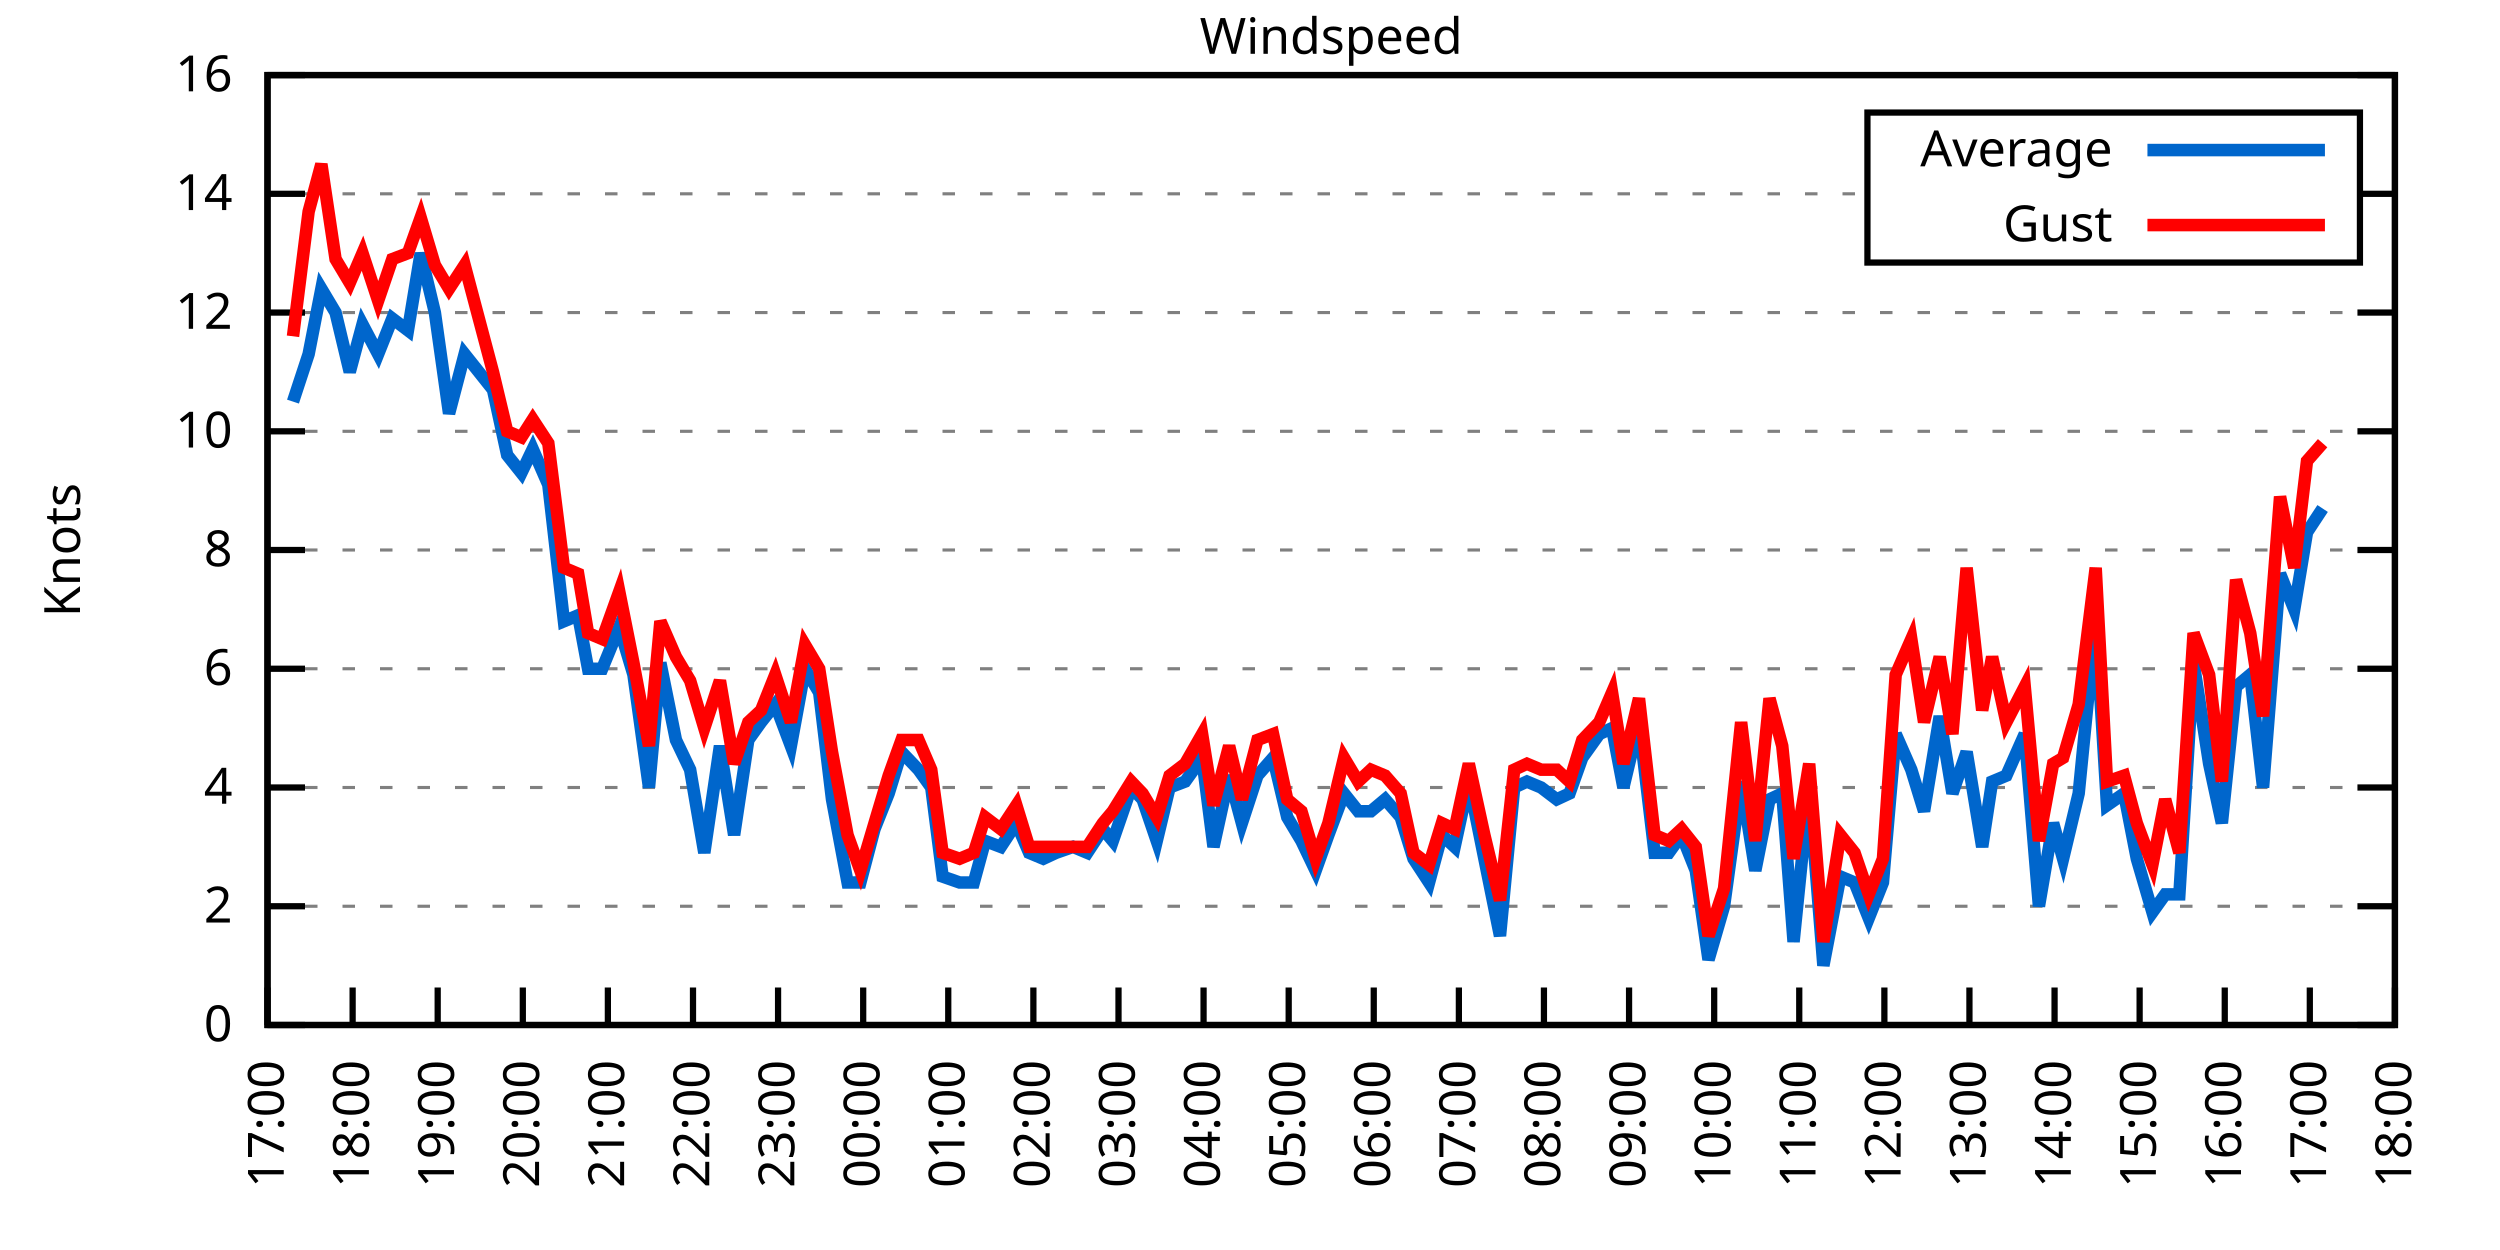
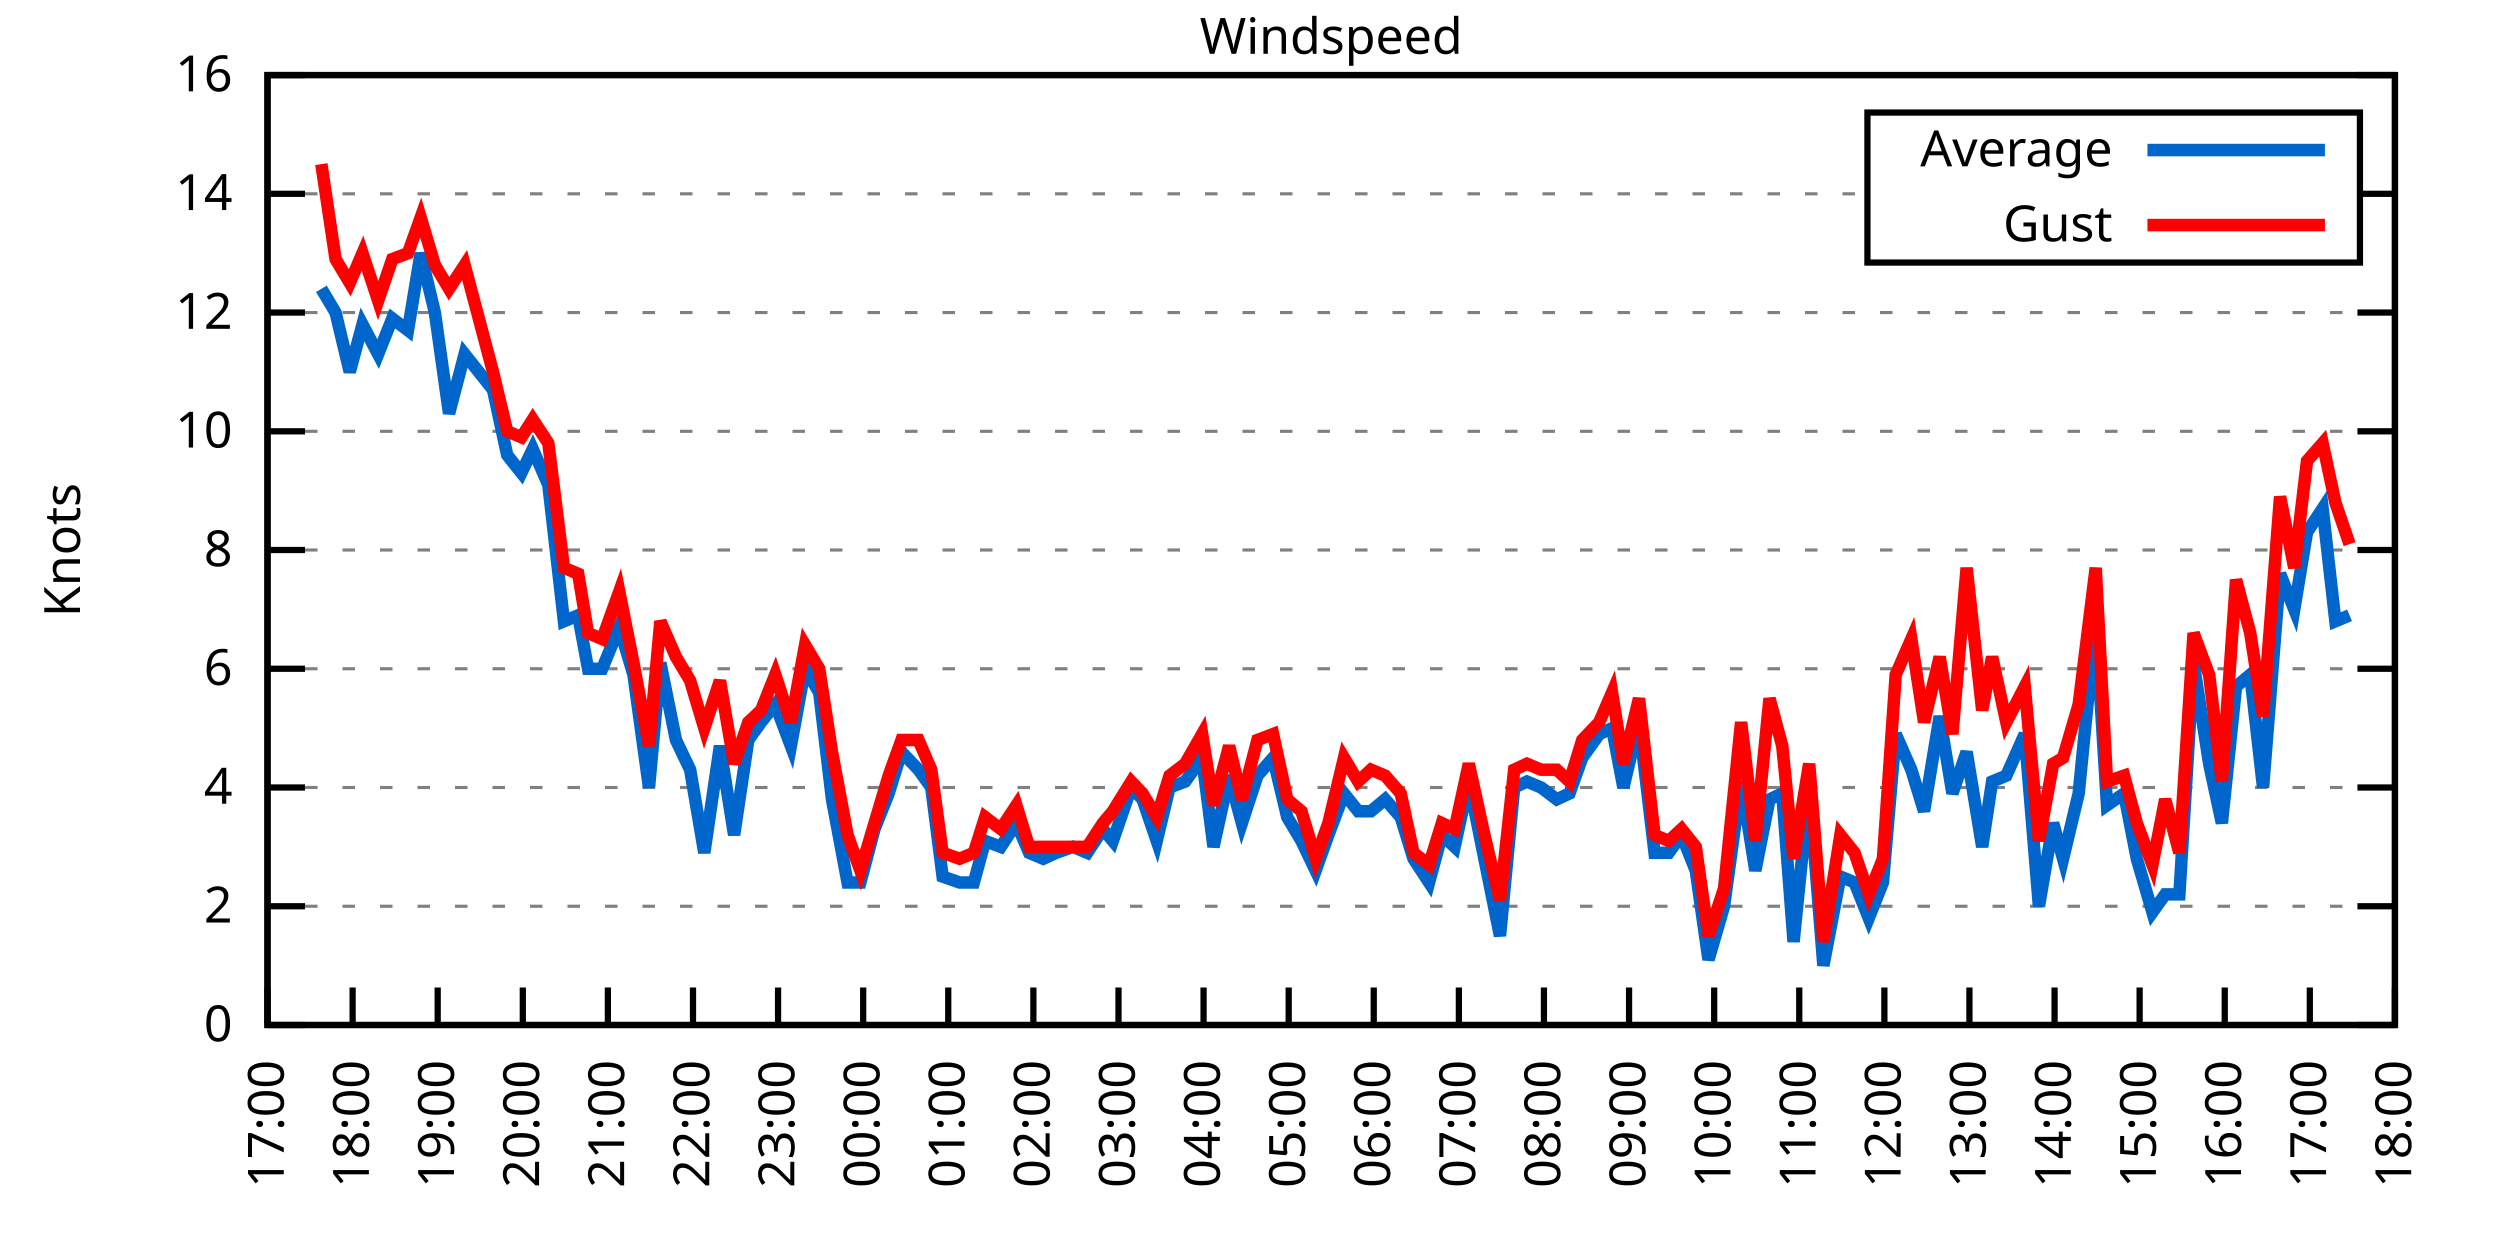
<svg xmlns="http://www.w3.org/2000/svg" xmlns:xlink="http://www.w3.org/1999/xlink" width="400" height="200" viewBox="0 0 400 200">
  <g id="gnuplot_canvas">
    <rect x="0" y="0" width="400" height="200" fill="none" />
    <defs>
      <circle id="gpDot" r="0.5" stroke-width="0.5" stroke="currentColor" />
      <path id="gpPt0" stroke-width="0.333" stroke="currentColor" d="M-1,0 h2 M0,-1 v2" />
      <path id="gpPt1" stroke-width="0.333" stroke="currentColor" d="M-1,-1 L1,1 M1,-1 L-1,1" />
      <path id="gpPt2" stroke-width="0.333" stroke="currentColor" d="M-1,0 L1,0 M0,-1 L0,1 M-1,-1 L1,1 M-1,1 L1,-1" />
      <rect id="gpPt3" stroke-width="0.333" stroke="currentColor" x="-1" y="-1" width="2" height="2" />
      <rect id="gpPt4" stroke-width="0.333" stroke="currentColor" fill="currentColor" x="-1" y="-1" width="2" height="2" />
      <circle id="gpPt5" stroke-width="0.333" stroke="currentColor" cx="0" cy="0" r="1" />
      <use xlink:href="#gpPt5" id="gpPt6" fill="currentColor" stroke="none" />
      <path id="gpPt7" stroke-width="0.333" stroke="currentColor" d="M0,-1.33 L-1.33,0.67 L1.33,0.67 z" />
      <use xlink:href="#gpPt7" id="gpPt8" fill="currentColor" stroke="none" />
      <use xlink:href="#gpPt7" id="gpPt9" stroke="currentColor" transform="rotate(180)" />
      <use xlink:href="#gpPt9" id="gpPt10" fill="currentColor" stroke="none" />
      <use xlink:href="#gpPt3" id="gpPt11" stroke="currentColor" transform="rotate(45)" />
      <use xlink:href="#gpPt11" id="gpPt12" fill="currentColor" stroke="none" />
      <path id="gpPt13" stroke-width="0.333" stroke="currentColor" d="M0,1.330 L1.265,0.411 L0.782,-1.067 L-0.782,-1.076 L-1.265,0.411 z" />
      <use xlink:href="#gpPt13" id="gpPt14" fill="currentColor" stroke="none" />
      <filter id="textbox" filterUnits="objectBoundingBox" x="0" y="0" height="1" width="1">
        <feFlood flood-color="white" flood-opacity="1" result="bgnd" />
        <feComposite in="SourceGraphic" in2="bgnd" operator="atop" />
      </filter>
      <filter id="greybox" filterUnits="objectBoundingBox" x="0" y="0" height="1" width="1">
        <feFlood flood-color="lightgrey" flood-opacity="1" result="grey" />
        <feComposite in="SourceGraphic" in2="grey" operator="atop" />
      </filter>
    </defs>
    <g fill="none" color="white" stroke="currentColor" stroke-width="1.00" stroke-linecap="butt" stroke-linejoin="miter">
</g>
    <g fill="none" color="black" stroke="currentColor" stroke-width="1.00" stroke-linecap="butt" stroke-linejoin="miter">
      <g stroke="none" shape-rendering="crispEdges">
        <polygon fill="rgb(255, 255, 255)" points="42.80,164.00 383.18,164.00 383.18,12.02 42.80,12.02 " />
      </g>
    </g>
    <g fill="none" color="black" stroke="currentColor" stroke-width="1.00" stroke-linecap="butt" stroke-linejoin="miter">
</g>
    <g fill="none" color="black" stroke="black" stroke-width="0.50" stroke-linecap="butt" stroke-linejoin="miter">
</g>
    <g fill="none" color="gray" stroke="currentColor" stroke-width="0.50" stroke-linecap="butt" stroke-linejoin="miter">
      <path stroke="gray" stroke-dasharray="2,4" class="gridline" d="M42.80,164.00 L383.19,164.00  " />
    </g>
    <g fill="none" color="gray" stroke="gray" stroke-width="1.00" stroke-linecap="butt" stroke-linejoin="miter">
</g>
    <g fill="none" color="black" stroke="currentColor" stroke-width="1.00" stroke-linecap="butt" stroke-linejoin="miter">
      <path stroke="black" d="M42.80,164.00 L48.80,164.00 M383.19,164.00 L377.19,164.00  " />
      <g transform="translate(37.20,166.60)" stroke="none" fill="black" font-family="Sans" font-size="8.00" text-anchor="end">
        <text>
          <tspan font-family="Sans"> 0</tspan>
        </text>
      </g>
    </g>
    <g fill="none" color="black" stroke="currentColor" stroke-width="1.00" stroke-linecap="butt" stroke-linejoin="miter">
</g>
    <g fill="none" color="black" stroke="black" stroke-width="0.50" stroke-linecap="butt" stroke-linejoin="miter">
</g>
    <g fill="none" color="gray" stroke="currentColor" stroke-width="0.50" stroke-linecap="butt" stroke-linejoin="miter">
      <path stroke="gray" stroke-dasharray="2,4" class="gridline" d="M42.80,145.00 L383.19,145.00  " />
    </g>
    <g fill="none" color="gray" stroke="gray" stroke-width="1.00" stroke-linecap="butt" stroke-linejoin="miter">
</g>
    <g fill="none" color="black" stroke="currentColor" stroke-width="1.00" stroke-linecap="butt" stroke-linejoin="miter">
      <path stroke="black" d="M42.80,145.00 L48.80,145.00 M383.19,145.00 L377.19,145.00  " />
      <g transform="translate(37.20,147.60)" stroke="none" fill="black" font-family="Sans" font-size="8.00" text-anchor="end">
        <text>
          <tspan font-family="Sans"> 2</tspan>
        </text>
      </g>
    </g>
    <g fill="none" color="black" stroke="currentColor" stroke-width="1.00" stroke-linecap="butt" stroke-linejoin="miter">
</g>
    <g fill="none" color="black" stroke="black" stroke-width="0.50" stroke-linecap="butt" stroke-linejoin="miter">
</g>
    <g fill="none" color="gray" stroke="currentColor" stroke-width="0.50" stroke-linecap="butt" stroke-linejoin="miter">
      <path stroke="gray" stroke-dasharray="2,4" class="gridline" d="M42.80,126.00 L383.19,126.00  " />
    </g>
    <g fill="none" color="gray" stroke="gray" stroke-width="1.00" stroke-linecap="butt" stroke-linejoin="miter">
</g>
    <g fill="none" color="black" stroke="currentColor" stroke-width="1.00" stroke-linecap="butt" stroke-linejoin="miter">
      <path stroke="black" d="M42.80,126.00 L48.80,126.00 M383.19,126.00 L377.19,126.00  " />
      <g transform="translate(37.20,128.60)" stroke="none" fill="black" font-family="Sans" font-size="8.00" text-anchor="end">
        <text>
          <tspan font-family="Sans"> 4</tspan>
        </text>
      </g>
    </g>
    <g fill="none" color="black" stroke="currentColor" stroke-width="1.00" stroke-linecap="butt" stroke-linejoin="miter">
</g>
    <g fill="none" color="black" stroke="black" stroke-width="0.50" stroke-linecap="butt" stroke-linejoin="miter">
</g>
    <g fill="none" color="gray" stroke="currentColor" stroke-width="0.50" stroke-linecap="butt" stroke-linejoin="miter">
      <path stroke="gray" stroke-dasharray="2,4" class="gridline" d="M42.80,107.00 L383.19,107.00  " />
    </g>
    <g fill="none" color="gray" stroke="gray" stroke-width="1.00" stroke-linecap="butt" stroke-linejoin="miter">
</g>
    <g fill="none" color="black" stroke="currentColor" stroke-width="1.00" stroke-linecap="butt" stroke-linejoin="miter">
      <path stroke="black" d="M42.80,107.00 L48.80,107.00 M383.19,107.00 L377.19,107.00  " />
      <g transform="translate(37.20,109.60)" stroke="none" fill="black" font-family="Sans" font-size="8.00" text-anchor="end">
        <text>
          <tspan font-family="Sans"> 6</tspan>
        </text>
      </g>
    </g>
    <g fill="none" color="black" stroke="currentColor" stroke-width="1.00" stroke-linecap="butt" stroke-linejoin="miter">
</g>
    <g fill="none" color="black" stroke="black" stroke-width="0.50" stroke-linecap="butt" stroke-linejoin="miter">
</g>
    <g fill="none" color="gray" stroke="currentColor" stroke-width="0.50" stroke-linecap="butt" stroke-linejoin="miter">
      <path stroke="gray" stroke-dasharray="2,4" class="gridline" d="M42.80,88.00 L383.19,88.00  " />
    </g>
    <g fill="none" color="gray" stroke="gray" stroke-width="1.00" stroke-linecap="butt" stroke-linejoin="miter">
</g>
    <g fill="none" color="black" stroke="currentColor" stroke-width="1.00" stroke-linecap="butt" stroke-linejoin="miter">
      <path stroke="black" d="M42.80,88.00 L48.80,88.00 M383.19,88.00 L377.19,88.00  " />
      <g transform="translate(37.20,90.60)" stroke="none" fill="black" font-family="Sans" font-size="8.00" text-anchor="end">
        <text>
          <tspan font-family="Sans"> 8</tspan>
        </text>
      </g>
    </g>
    <g fill="none" color="black" stroke="currentColor" stroke-width="1.00" stroke-linecap="butt" stroke-linejoin="miter">
</g>
    <g fill="none" color="black" stroke="black" stroke-width="0.50" stroke-linecap="butt" stroke-linejoin="miter">
</g>
    <g fill="none" color="gray" stroke="currentColor" stroke-width="0.50" stroke-linecap="butt" stroke-linejoin="miter">
      <path stroke="gray" stroke-dasharray="2,4" class="gridline" d="M42.80,69.01 L383.19,69.01  " />
    </g>
    <g fill="none" color="gray" stroke="gray" stroke-width="1.00" stroke-linecap="butt" stroke-linejoin="miter">
</g>
    <g fill="none" color="black" stroke="currentColor" stroke-width="1.00" stroke-linecap="butt" stroke-linejoin="miter">
      <path stroke="black" d="M42.80,69.01 L48.80,69.01 M383.19,69.01 L377.19,69.01  " />
      <g transform="translate(37.20,71.61)" stroke="none" fill="black" font-family="Sans" font-size="8.00" text-anchor="end">
        <text>
          <tspan font-family="Sans"> 10</tspan>
        </text>
      </g>
    </g>
    <g fill="none" color="black" stroke="currentColor" stroke-width="1.00" stroke-linecap="butt" stroke-linejoin="miter">
</g>
    <g fill="none" color="black" stroke="black" stroke-width="0.50" stroke-linecap="butt" stroke-linejoin="miter">
</g>
    <g fill="none" color="gray" stroke="currentColor" stroke-width="0.50" stroke-linecap="butt" stroke-linejoin="miter">
      <path stroke="gray" stroke-dasharray="2,4" class="gridline" d="M42.80,50.01 L383.19,50.01  " />
    </g>
    <g fill="none" color="gray" stroke="gray" stroke-width="1.00" stroke-linecap="butt" stroke-linejoin="miter">
</g>
    <g fill="none" color="black" stroke="currentColor" stroke-width="1.00" stroke-linecap="butt" stroke-linejoin="miter">
      <path stroke="black" d="M42.80,50.01 L48.80,50.01 M383.19,50.01 L377.19,50.01  " />
      <g transform="translate(37.20,52.61)" stroke="none" fill="black" font-family="Sans" font-size="8.00" text-anchor="end">
        <text>
          <tspan font-family="Sans"> 12</tspan>
        </text>
      </g>
    </g>
    <g fill="none" color="black" stroke="currentColor" stroke-width="1.00" stroke-linecap="butt" stroke-linejoin="miter">
</g>
    <g fill="none" color="black" stroke="black" stroke-width="0.50" stroke-linecap="butt" stroke-linejoin="miter">
</g>
    <g fill="none" color="gray" stroke="currentColor" stroke-width="0.50" stroke-linecap="butt" stroke-linejoin="miter">
      <path stroke="gray" stroke-dasharray="2,4" class="gridline" d="M42.80,31.01 L298.79,31.01 M377.59,31.01 L383.19,31.01  " />
    </g>
    <g fill="none" color="gray" stroke="gray" stroke-width="1.00" stroke-linecap="butt" stroke-linejoin="miter">
</g>
    <g fill="none" color="black" stroke="currentColor" stroke-width="1.00" stroke-linecap="butt" stroke-linejoin="miter">
      <path stroke="black" d="M42.80,31.01 L48.80,31.01 M383.19,31.01 L377.19,31.01  " />
      <g transform="translate(37.20,33.61)" stroke="none" fill="black" font-family="Sans" font-size="8.00" text-anchor="end">
        <text>
          <tspan font-family="Sans"> 14</tspan>
        </text>
      </g>
    </g>
    <g fill="none" color="black" stroke="currentColor" stroke-width="1.00" stroke-linecap="butt" stroke-linejoin="miter">
</g>
    <g fill="none" color="black" stroke="black" stroke-width="0.50" stroke-linecap="butt" stroke-linejoin="miter">
</g>
    <g fill="none" color="gray" stroke="currentColor" stroke-width="0.50" stroke-linecap="butt" stroke-linejoin="miter">
      <path stroke="gray" stroke-dasharray="2,4" class="gridline" d="M42.80,12.01 L383.19,12.01  " />
    </g>
    <g fill="none" color="gray" stroke="gray" stroke-width="1.00" stroke-linecap="butt" stroke-linejoin="miter">
</g>
    <g fill="none" color="black" stroke="currentColor" stroke-width="1.00" stroke-linecap="butt" stroke-linejoin="miter">
      <path stroke="black" d="M42.80,12.01 L48.80,12.01 M383.19,12.01 L377.19,12.01  " />
      <g transform="translate(37.20,14.61)" stroke="none" fill="black" font-family="Sans" font-size="8.00" text-anchor="end">
        <text>
          <tspan font-family="Sans"> 16</tspan>
        </text>
      </g>
    </g>
    <g fill="none" color="black" stroke="currentColor" stroke-width="1.00" stroke-linecap="butt" stroke-linejoin="miter">
      <path stroke="black" d="M42.80,164.00 L42.80,158.00  " />
      <g transform="translate(45.40,169.60) rotate(270.00)" stroke="none" fill="black" font-family="Sans" font-size="8.00" text-anchor="end">
        <text>
          <tspan font-family="Sans">17:00</tspan>
        </text>
      </g>
    </g>
    <g fill="none" color="black" stroke="currentColor" stroke-width="1.00" stroke-linecap="butt" stroke-linejoin="miter">
      <path stroke="black" d="M56.42,164.00 L56.42,158.00  " />
      <g transform="translate(59.02,169.60) rotate(270.00)" stroke="none" fill="black" font-family="Sans" font-size="8.00" text-anchor="end">
        <text>
          <tspan font-family="Sans">18:00</tspan>
        </text>
      </g>
    </g>
    <g fill="none" color="black" stroke="currentColor" stroke-width="1.00" stroke-linecap="butt" stroke-linejoin="miter">
      <path stroke="black" d="M70.03,164.00 L70.03,158.00  " />
      <g transform="translate(72.63,169.60) rotate(270.00)" stroke="none" fill="black" font-family="Sans" font-size="8.00" text-anchor="end">
        <text>
          <tspan font-family="Sans">19:00</tspan>
        </text>
      </g>
    </g>
    <g fill="none" color="black" stroke="currentColor" stroke-width="1.00" stroke-linecap="butt" stroke-linejoin="miter">
      <path stroke="black" d="M83.65,164.00 L83.65,158.00  " />
      <g transform="translate(86.25,169.60) rotate(270.00)" stroke="none" fill="black" font-family="Sans" font-size="8.00" text-anchor="end">
        <text>
          <tspan font-family="Sans">20:00</tspan>
        </text>
      </g>
    </g>
    <g fill="none" color="black" stroke="currentColor" stroke-width="1.00" stroke-linecap="butt" stroke-linejoin="miter">
      <path stroke="black" d="M97.26,164.00 L97.26,158.00  " />
      <g transform="translate(99.86,169.60) rotate(270.00)" stroke="none" fill="black" font-family="Sans" font-size="8.00" text-anchor="end">
        <text>
          <tspan font-family="Sans">21:00</tspan>
        </text>
      </g>
    </g>
    <g fill="none" color="black" stroke="currentColor" stroke-width="1.00" stroke-linecap="butt" stroke-linejoin="miter">
      <path stroke="black" d="M110.88,164.00 L110.88,158.00  " />
      <g transform="translate(113.48,169.60) rotate(270.00)" stroke="none" fill="black" font-family="Sans" font-size="8.00" text-anchor="end">
        <text>
          <tspan font-family="Sans">22:00</tspan>
        </text>
      </g>
    </g>
    <g fill="none" color="black" stroke="currentColor" stroke-width="1.00" stroke-linecap="butt" stroke-linejoin="miter">
      <path stroke="black" d="M124.49,164.00 L124.49,158.00  " />
      <g transform="translate(127.09,169.60) rotate(270.00)" stroke="none" fill="black" font-family="Sans" font-size="8.00" text-anchor="end">
        <text>
          <tspan font-family="Sans">23:00</tspan>
        </text>
      </g>
    </g>
    <g fill="none" color="black" stroke="currentColor" stroke-width="1.00" stroke-linecap="butt" stroke-linejoin="miter">
      <path stroke="black" d="M138.11,164.00 L138.11,158.00  " />
      <g transform="translate(140.71,169.60) rotate(270.00)" stroke="none" fill="black" font-family="Sans" font-size="8.00" text-anchor="end">
        <text>
          <tspan font-family="Sans">00:00</tspan>
        </text>
      </g>
    </g>
    <g fill="none" color="black" stroke="currentColor" stroke-width="1.00" stroke-linecap="butt" stroke-linejoin="miter">
      <path stroke="black" d="M151.72,164.00 L151.72,158.00  " />
      <g transform="translate(154.32,169.60) rotate(270.00)" stroke="none" fill="black" font-family="Sans" font-size="8.00" text-anchor="end">
        <text>
          <tspan font-family="Sans">01:00</tspan>
        </text>
      </g>
    </g>
    <g fill="none" color="black" stroke="currentColor" stroke-width="1.00" stroke-linecap="butt" stroke-linejoin="miter">
      <path stroke="black" d="M165.34,164.00 L165.34,158.00  " />
      <g transform="translate(167.94,169.60) rotate(270.00)" stroke="none" fill="black" font-family="Sans" font-size="8.00" text-anchor="end">
        <text>
          <tspan font-family="Sans">02:00</tspan>
        </text>
      </g>
    </g>
    <g fill="none" color="black" stroke="currentColor" stroke-width="1.00" stroke-linecap="butt" stroke-linejoin="miter">
      <path stroke="black" d="M178.96,164.00 L178.96,158.00  " />
      <g transform="translate(181.56,169.60) rotate(270.00)" stroke="none" fill="black" font-family="Sans" font-size="8.00" text-anchor="end">
        <text>
          <tspan font-family="Sans">03:00</tspan>
        </text>
      </g>
    </g>
    <g fill="none" color="black" stroke="currentColor" stroke-width="1.00" stroke-linecap="butt" stroke-linejoin="miter">
      <path stroke="black" d="M192.57,164.00 L192.57,158.00  " />
      <g transform="translate(195.17,169.60) rotate(270.00)" stroke="none" fill="black" font-family="Sans" font-size="8.00" text-anchor="end">
        <text>
          <tspan font-family="Sans">04:00</tspan>
        </text>
      </g>
    </g>
    <g fill="none" color="black" stroke="currentColor" stroke-width="1.00" stroke-linecap="butt" stroke-linejoin="miter">
      <path stroke="black" d="M206.19,164.00 L206.19,158.00  " />
      <g transform="translate(208.79,169.60) rotate(270.00)" stroke="none" fill="black" font-family="Sans" font-size="8.00" text-anchor="end">
        <text>
          <tspan font-family="Sans">05:00</tspan>
        </text>
      </g>
    </g>
    <g fill="none" color="black" stroke="currentColor" stroke-width="1.00" stroke-linecap="butt" stroke-linejoin="miter">
      <path stroke="black" d="M219.80,164.00 L219.80,158.00  " />
      <g transform="translate(222.40,169.60) rotate(270.00)" stroke="none" fill="black" font-family="Sans" font-size="8.00" text-anchor="end">
        <text>
          <tspan font-family="Sans">06:00</tspan>
        </text>
      </g>
    </g>
    <g fill="none" color="black" stroke="currentColor" stroke-width="1.00" stroke-linecap="butt" stroke-linejoin="miter">
      <path stroke="black" d="M233.42,164.00 L233.42,158.00  " />
      <g transform="translate(236.02,169.60) rotate(270.00)" stroke="none" fill="black" font-family="Sans" font-size="8.00" text-anchor="end">
        <text>
          <tspan font-family="Sans">07:00</tspan>
        </text>
      </g>
    </g>
    <g fill="none" color="black" stroke="currentColor" stroke-width="1.00" stroke-linecap="butt" stroke-linejoin="miter">
      <path stroke="black" d="M247.03,164.00 L247.03,158.00  " />
      <g transform="translate(249.63,169.60) rotate(270.00)" stroke="none" fill="black" font-family="Sans" font-size="8.00" text-anchor="end">
        <text>
          <tspan font-family="Sans">08:00</tspan>
        </text>
      </g>
    </g>
    <g fill="none" color="black" stroke="currentColor" stroke-width="1.00" stroke-linecap="butt" stroke-linejoin="miter">
      <path stroke="black" d="M260.65,164.00 L260.65,158.00  " />
      <g transform="translate(263.25,169.60) rotate(270.00)" stroke="none" fill="black" font-family="Sans" font-size="8.00" text-anchor="end">
        <text>
          <tspan font-family="Sans">09:00</tspan>
        </text>
      </g>
    </g>
    <g fill="none" color="black" stroke="currentColor" stroke-width="1.00" stroke-linecap="butt" stroke-linejoin="miter">
      <path stroke="black" d="M274.27,164.00 L274.27,158.00  " />
      <g transform="translate(276.87,169.60) rotate(270.00)" stroke="none" fill="black" font-family="Sans" font-size="8.00" text-anchor="end">
        <text>
          <tspan font-family="Sans">10:00</tspan>
        </text>
      </g>
    </g>
    <g fill="none" color="black" stroke="currentColor" stroke-width="1.00" stroke-linecap="butt" stroke-linejoin="miter">
      <path stroke="black" d="M287.88,164.00 L287.88,158.00  " />
      <g transform="translate(290.48,169.60) rotate(270.00)" stroke="none" fill="black" font-family="Sans" font-size="8.00" text-anchor="end">
        <text>
          <tspan font-family="Sans">11:00</tspan>
        </text>
      </g>
    </g>
    <g fill="none" color="black" stroke="currentColor" stroke-width="1.00" stroke-linecap="butt" stroke-linejoin="miter">
      <path stroke="black" d="M301.50,164.00 L301.50,158.00  " />
      <g transform="translate(304.10,169.60) rotate(270.00)" stroke="none" fill="black" font-family="Sans" font-size="8.00" text-anchor="end">
        <text>
          <tspan font-family="Sans">12:00</tspan>
        </text>
      </g>
    </g>
    <g fill="none" color="black" stroke="currentColor" stroke-width="1.00" stroke-linecap="butt" stroke-linejoin="miter">
      <path stroke="black" d="M315.11,164.00 L315.11,158.00  " />
      <g transform="translate(317.71,169.60) rotate(270.00)" stroke="none" fill="black" font-family="Sans" font-size="8.00" text-anchor="end">
        <text>
          <tspan font-family="Sans">13:00</tspan>
        </text>
      </g>
    </g>
    <g fill="none" color="black" stroke="currentColor" stroke-width="1.00" stroke-linecap="butt" stroke-linejoin="miter">
      <path stroke="black" d="M328.73,164.00 L328.73,158.00  " />
      <g transform="translate(331.33,169.60) rotate(270.00)" stroke="none" fill="black" font-family="Sans" font-size="8.00" text-anchor="end">
        <text>
          <tspan font-family="Sans">14:00</tspan>
        </text>
      </g>
    </g>
    <g fill="none" color="black" stroke="currentColor" stroke-width="1.00" stroke-linecap="butt" stroke-linejoin="miter">
      <path stroke="black" d="M342.34,164.00 L342.34,158.00  " />
      <g transform="translate(344.94,169.60) rotate(270.00)" stroke="none" fill="black" font-family="Sans" font-size="8.00" text-anchor="end">
        <text>
          <tspan font-family="Sans">15:00</tspan>
        </text>
      </g>
    </g>
    <g fill="none" color="black" stroke="currentColor" stroke-width="1.00" stroke-linecap="butt" stroke-linejoin="miter">
      <path stroke="black" d="M355.96,164.00 L355.96,158.00  " />
      <g transform="translate(358.56,169.60) rotate(270.00)" stroke="none" fill="black" font-family="Sans" font-size="8.00" text-anchor="end">
        <text>
          <tspan font-family="Sans">16:00</tspan>
        </text>
      </g>
    </g>
    <g fill="none" color="black" stroke="currentColor" stroke-width="1.00" stroke-linecap="butt" stroke-linejoin="miter">
      <path stroke="black" d="M369.57,164.00 L369.57,158.00  " />
      <g transform="translate(372.17,169.60) rotate(270.00)" stroke="none" fill="black" font-family="Sans" font-size="8.00" text-anchor="end">
        <text>
          <tspan font-family="Sans">17:00</tspan>
        </text>
      </g>
    </g>
    <g fill="none" color="black" stroke="currentColor" stroke-width="1.00" stroke-linecap="butt" stroke-linejoin="miter">
      <path stroke="black" d="M383.19,164.00 L383.19,158.00  " />
      <g transform="translate(385.79,169.60) rotate(270.00)" stroke="none" fill="black" font-family="Sans" font-size="8.00" text-anchor="end">
        <text>
          <tspan font-family="Sans">18:00</tspan>
        </text>
      </g>
    </g>
    <g fill="none" color="black" stroke="currentColor" stroke-width="1.00" stroke-linecap="butt" stroke-linejoin="miter">
</g>
    <g fill="none" color="black" stroke="currentColor" stroke-width="1.00" stroke-linecap="butt" stroke-linejoin="miter">
      <path stroke="black" d="M42.80,12.01 L42.80,164.00 L383.19,164.00 L383.19,12.01 L42.80,12.01 Z  " />
    </g>
    <g fill="none" color="black" stroke="currentColor" stroke-width="1.00" stroke-linecap="butt" stroke-linejoin="miter">
</g>
    <g fill="none" color="black" stroke="currentColor" stroke-width="1.00" stroke-linecap="butt" stroke-linejoin="miter">
      <path stroke="black" d="M298.79,42.01 L298.79,18.01 L377.59,18.01 L377.59,42.01 L298.79,42.01 Z  " />
    </g>
    <g id="Windspeed_plot_1">
      <g fill="none" color="white" stroke="black" stroke-width="2.00" stroke-linecap="butt" stroke-linejoin="miter">
</g>
      <g fill="none" color="black" stroke="currentColor" stroke-width="2.00" stroke-linecap="butt" stroke-linejoin="miter">
        <g transform="translate(337.99,26.61)" stroke="none" fill="black" font-family="Sans" font-size="8.00" text-anchor="end">
          <text>
            <tspan font-family="Sans">Average</tspan>
          </text>
        </g>
      </g>
      <g fill="none" color="black" stroke="currentColor" stroke-width="2.00" stroke-linecap="butt" stroke-linejoin="miter">
-         <path stroke="rgb(  0, 102, 204)" d="M343.59,24.01 L371.99,24.01 M46.88,64.26 L49.38,56.66 L51.42,46.21 L53.69,50.01 L55.96,59.51 L58.00,51.91   L60.50,56.66 L62.77,50.96 L65.27,52.86 L67.31,40.51 L69.58,50.01 L71.85,66.16 L74.34,56.66 L76.61,59.51   L78.88,62.36 L81.15,72.81 L83.42,75.66 L85.24,71.86 L87.73,77.56 L90.23,99.40 L92.50,98.45 L94.09,107.00   L96.35,107.00 L99.08,100.35 L101.35,107.95 L103.84,126.00 L105.66,106.05 L108.15,118.40 L110.42,123.15 L112.69,136.45   L115.19,119.35 L117.46,133.60 L119.73,118.40 L121.77,115.55 L124.04,112.70 L126.54,119.35 L128.81,107.00 L131.07,110.80   L133.12,127.90 L135.61,141.20 L137.66,141.20 L139.92,132.65 L142.19,126.95 L144.24,120.30 L146.96,123.15 L149.00,126.00   L150.82,140.25 L153.54,141.20 L155.81,141.20 L157.62,134.55 L160.12,135.50 L162.62,131.70 L164.66,136.45 L166.93,137.40   L168.97,136.45 L171.69,135.50 L173.96,136.45 L176.46,132.65 L178.05,134.55 L181.00,126.00 L182.81,127.90 L185.08,134.55   L187.13,126.00 L189.62,125.05 L192.34,121.25 L194.16,135.50 L196.66,124.10 L198.70,131.70 L201.19,124.10 L203.69,121.25   L205.96,130.75 L208.23,134.55 L210.50,139.30 L212.54,133.60 L215.04,126.95 L217.31,129.80 L219.35,129.80 L221.62,127.90   L224.11,130.75 L226.16,137.40 L228.65,141.20 L230.70,133.60 L232.74,135.50 L235.01,125.05 L237.50,137.40 L240.00,149.75   L242.27,126.00 L244.31,125.05 L246.58,126.00 L249.08,127.90 L251.12,126.95 L253.16,121.25 L255.88,117.45 L257.93,116.50   L259.74,126.00 L262.24,115.55 L264.73,136.45 L267.00,136.45 L269.05,133.60 L271.32,139.30 L273.36,153.55 L275.85,145.00   L278.58,125.05 L280.85,139.30 L283.12,127.90 L285.16,126.95 L286.97,150.70 L289.47,126.00 L291.74,154.50 L294.46,140.25   L296.73,141.20 L299.00,146.90 L301.27,141.20 L303.31,117.45 L305.81,123.15 L307.85,129.80 L310.35,114.60 L312.39,126.95   L314.66,120.30 L317.15,135.50 L318.74,125.05 L321.01,124.10 L323.96,117.45 L326.23,145.00 L328.50,131.70 L330.09,137.40   L332.59,126.95 L335.31,99.40 L337.12,128.85 L339.85,126.95 L341.89,137.40 L344.39,145.95 L346.43,143.10 L348.70,143.10   L350.97,106.05 L353.46,122.20 L355.50,131.70 L357.77,109.85 L360.04,107.95 L362.09,126.00 L364.81,91.80 L367.08,97.50   L369.12,85.16 L371.62,81.36  " />
+         <path stroke="rgb(  0, 102, 204)" d="M343.59,24.01 L371.99,24.01 M51.42,46.21 L53.69,50.01 L55.96,59.51 L58.00,51.91 L60.50,56.66 L62.77,50.96   L65.27,52.86 L67.31,40.51 L69.58,50.01 L71.85,66.16 L74.34,56.66 L76.61,59.51 L78.88,62.36 L81.15,72.81   L83.42,75.66 L85.24,71.86 L87.73,77.56 L90.23,99.40 L92.50,98.45 L94.09,107.00 L96.35,107.00 L99.08,100.35   L101.35,107.95 L103.84,126.00 L105.66,106.05 L108.15,118.40 L110.42,123.15 L112.69,136.45 L115.19,119.35 L117.46,133.60   L119.73,118.40 L121.77,115.55 L124.04,112.70 L126.54,119.35 L128.81,107.00 L131.07,110.80 L133.12,127.90 L135.61,141.20   L137.66,141.20 L139.92,132.65 L142.19,126.95 L144.24,120.30 L146.96,123.15 L149.00,126.00 L150.82,140.25 L153.54,141.20   L155.81,141.20 L157.62,134.55 L160.12,135.50 L162.62,131.70 L164.66,136.45 L166.93,137.40 L168.97,136.45 L171.69,135.50   L173.96,136.45 L176.46,132.65 L178.05,134.55 L181.00,126.00 L182.81,127.90 L185.08,134.55 L187.13,126.00 L189.62,125.05   L192.34,121.25 L194.16,135.50 L196.66,124.10 L198.70,131.70 L201.19,124.10 L203.69,121.25 L205.96,130.75 L208.23,134.55   L210.50,139.30 L212.54,133.60 L215.04,126.95 L217.31,129.80 L219.35,129.80 L221.62,127.90 L224.11,130.75 L226.16,137.40   L228.65,141.20 L230.70,133.60 L232.74,135.50 L235.01,125.05 L237.50,137.40 L240.00,149.75 L242.27,126.00 L244.31,125.05   L246.58,126.00 L249.08,127.90 L251.12,126.95 L253.16,121.25 L255.88,117.45 L257.93,116.50 L259.74,126.00 L262.24,115.55   L264.73,136.45 L267.00,136.45 L269.05,133.60 L271.32,139.30 L273.36,153.55 L275.85,145.00 L278.58,125.05 L280.85,139.30   L283.12,127.90 L285.16,126.95 L286.97,150.70 L289.47,126.00 L291.74,154.50 L294.46,140.25 L296.73,141.20 L299.00,146.90   L301.27,141.20 L303.31,117.45 L305.81,123.15 L307.85,129.80 L310.35,114.60 L312.39,126.95 L314.66,120.30 L317.15,135.50   L318.74,125.05 L321.01,124.10 L323.96,117.45 L326.23,145.00 L328.50,131.70 L330.09,137.40 L332.59,126.95 L335.31,99.40   L337.12,128.85 L339.85,126.95 L341.89,137.40 L344.39,145.95 L346.43,143.10 L348.70,143.10 L350.97,106.05 L353.46,122.20   L355.50,131.70 L357.77,109.85 L360.04,107.95 L362.09,126.00 L364.81,91.80 L367.08,97.50 L369.12,85.16 L371.62,81.36   L373.66,99.40 L375.93,98.45  " />
      </g>
    </g>
    <g id="Windspeed_plot_2">
      <g fill="none" color="black" stroke="currentColor" stroke-width="2.00" stroke-linecap="butt" stroke-linejoin="miter">
        <g transform="translate(337.99,38.61)" stroke="none" fill="black" font-family="Sans" font-size="8.00" text-anchor="end">
          <text>
            <tspan font-family="Sans">Gust</tspan>
          </text>
        </g>
      </g>
      <g fill="none" color="black" stroke="currentColor" stroke-width="2.00" stroke-linecap="butt" stroke-linejoin="miter">
-         <path stroke="rgb(255,   0,   0)" d="M343.59,36.01 L371.99,36.01 M46.88,53.81 L49.38,33.86 L51.42,26.26 L53.69,41.46 L55.96,45.26 L58.00,40.51   L60.50,48.11 L62.77,41.46 L65.27,40.51 L67.31,34.81 L69.58,42.41 L71.85,46.21 L74.34,42.41 L76.61,50.96   L78.88,59.51 L81.15,69.01 L83.42,69.96 L85.24,67.11 L87.73,70.91 L90.23,90.85 L92.50,91.80 L94.09,101.30   L96.35,102.25 L99.08,94.65 L101.35,106.05 L103.84,119.35 L105.66,99.40 L108.15,105.10 L110.42,108.90 L112.69,116.50   L115.19,108.90 L117.46,122.20 L119.73,115.55 L121.77,113.65 L124.04,107.95 L126.54,115.55 L128.81,103.20 L131.07,107.00   L133.12,120.30 L135.61,133.60 L137.66,139.30 L139.92,131.70 L142.19,124.10 L144.24,118.40 L146.96,118.40 L149.00,123.15   L150.82,136.45 L153.54,137.40 L155.81,136.45 L157.62,130.75 L160.12,132.65 L162.62,128.85 L164.66,135.50 L166.93,135.50   L168.97,135.50 L171.69,135.50 L173.96,135.50 L176.46,131.70 L178.05,129.80 L181.00,125.05 L182.81,126.95 L185.08,130.75   L187.13,124.10 L189.62,122.20 L192.34,117.45 L194.16,128.85 L196.66,119.35 L198.70,127.90 L201.19,118.40 L203.69,117.45   L205.96,127.90 L208.23,129.80 L210.50,137.40 L212.54,131.70 L215.04,121.25 L217.31,125.05 L219.35,123.15 L221.62,124.10   L224.11,126.95 L226.16,136.45 L228.65,138.35 L230.70,131.70 L232.74,132.65 L235.01,122.20 L237.50,133.60 L240.00,144.05   L242.27,123.15 L244.31,122.20 L246.58,123.15 L249.08,123.15 L251.12,125.05 L253.16,118.40 L255.88,115.55 L257.93,110.80   L259.74,122.20 L262.24,111.75 L264.73,133.60 L267.00,134.55 L269.05,132.65 L271.32,135.50 L273.36,149.75 L275.85,142.15   L278.58,115.55 L280.85,134.55 L283.12,111.75 L285.16,119.35 L286.97,137.40 L289.47,122.20 L291.74,150.70 L294.46,133.60   L296.73,136.45 L299.00,143.10 L301.27,137.40 L303.31,107.95 L305.81,102.25 L307.85,115.55 L310.35,105.10 L312.39,117.45   L314.66,90.85 L317.15,113.65 L318.74,105.10 L321.01,115.55 L323.96,109.85 L326.23,134.55 L328.50,122.20 L330.09,121.25   L332.59,112.70 L335.31,90.85 L337.12,125.05 L339.85,124.10 L341.89,131.70 L344.39,138.35 L346.43,127.90 L348.70,136.45   L350.97,101.30 L353.46,107.95 L355.50,125.05 L357.77,92.75 L360.04,101.30 L362.09,114.60 L364.81,79.46 L367.08,90.85   L369.12,73.76 L371.62,70.91  " />
+         <path stroke="rgb(255,   0,   0)" d="M343.59,36.01 L371.99,36.01 M51.42,26.26 L53.69,41.46 L55.96,45.26 L58.00,40.51 L60.50,48.11 L62.77,41.46   L65.27,40.51 L67.31,34.81 L69.58,42.41 L71.85,46.21 L74.34,42.41 L76.61,50.96 L78.88,59.51 L81.15,69.01   L83.42,69.96 L85.24,67.11 L87.73,70.91 L90.23,90.85 L92.50,91.80 L94.09,101.30 L96.35,102.25 L99.08,94.65   L101.35,106.05 L103.84,119.35 L105.66,99.40 L108.15,105.10 L110.42,108.90 L112.69,116.50 L115.19,108.90 L117.46,122.20   L119.73,115.55 L121.77,113.65 L124.04,107.95 L126.54,115.55 L128.81,103.20 L131.07,107.00 L133.12,120.30 L135.61,133.60   L137.66,139.30 L139.92,131.70 L142.19,124.10 L144.24,118.40 L146.96,118.40 L149.00,123.15 L150.82,136.45 L153.54,137.40   L155.81,136.45 L157.62,130.75 L160.12,132.65 L162.62,128.85 L164.66,135.50 L166.93,135.50 L168.97,135.50 L171.69,135.50   L173.96,135.50 L176.46,131.70 L178.05,129.80 L181.00,125.05 L182.81,126.95 L185.08,130.75 L187.13,124.10 L189.62,122.20   L192.34,117.45 L194.16,128.85 L196.66,119.35 L198.70,127.90 L201.19,118.40 L203.69,117.45 L205.96,127.90 L208.23,129.80   L210.50,137.40 L212.54,131.70 L215.04,121.25 L217.31,125.05 L219.35,123.15 L221.62,124.10 L224.11,126.95 L226.16,136.45   L228.65,138.35 L230.70,131.70 L232.74,132.65 L235.01,122.20 L237.50,133.60 L240.00,144.05 L242.27,123.15 L244.31,122.20   L246.58,123.15 L249.08,123.15 L251.12,125.05 L253.16,118.40 L255.88,115.55 L257.93,110.80 L259.74,122.20 L262.24,111.75   L264.73,133.60 L267.00,134.55 L269.05,132.65 L271.32,135.50 L273.36,149.75 L275.85,142.15 L278.58,115.55 L280.85,134.55   L283.12,111.75 L285.16,119.35 L286.97,137.40 L289.47,122.20 L291.74,150.70 L294.46,133.60 L296.73,136.45 L299.00,143.10   L301.27,137.40 L303.31,107.95 L305.81,102.25 L307.85,115.55 L310.35,105.10 L312.39,117.45 L314.66,90.85 L317.15,113.65   L318.74,105.10 L321.01,115.55 L323.96,109.85 L326.23,134.55 L328.50,122.20 L330.09,121.25 L332.59,112.70 L335.31,90.85   L337.12,125.05 L339.85,124.10 L341.89,131.70 L344.39,138.35 L346.43,127.90 L348.70,136.45 L350.97,101.30 L353.46,107.95   L355.50,125.05 L357.77,92.75 L360.04,101.30 L362.09,114.60 L364.81,79.46 L367.08,90.85 L369.12,73.76 L371.62,70.91   L373.66,80.41 L375.93,87.06  " />
      </g>
    </g>
    <g fill="none" color="black" stroke="currentColor" stroke-width="2.00" stroke-linecap="butt" stroke-linejoin="miter">
</g>
    <g fill="none" color="black" stroke="black" stroke-width="1.00" stroke-linecap="butt" stroke-linejoin="miter">
</g>
    <g fill="none" color="black" stroke="currentColor" stroke-width="1.00" stroke-linecap="butt" stroke-linejoin="miter">
      <path stroke="black" d="M42.80,12.01 L42.80,164.00 L383.19,164.00 L383.19,12.01 L42.80,12.01 Z  " />
      <g transform="translate(12.80,88.01) rotate(270.00)" stroke="none" fill="black" font-family="Sans" font-size="8.00" text-anchor="middle">
        <text>
          <tspan font-family="Sans">Knots</tspan>
        </text>
      </g>
    </g>
    <g fill="none" color="black" stroke="currentColor" stroke-width="1.00" stroke-linecap="butt" stroke-linejoin="miter">
</g>
    <g fill="none" color="black" stroke="currentColor" stroke-width="1.00" stroke-linecap="butt" stroke-linejoin="miter">
      <g transform="translate(212.99,8.61)" stroke="none" fill="black" font-family="Sans" font-size="8.00" text-anchor="middle">
        <text>
          <tspan font-family="Sans">Windspeed</tspan>
        </text>
      </g>
    </g>
    <g fill="none" color="black" stroke="currentColor" stroke-width="1.00" stroke-linecap="butt" stroke-linejoin="miter">
</g>
  </g>
</svg>
